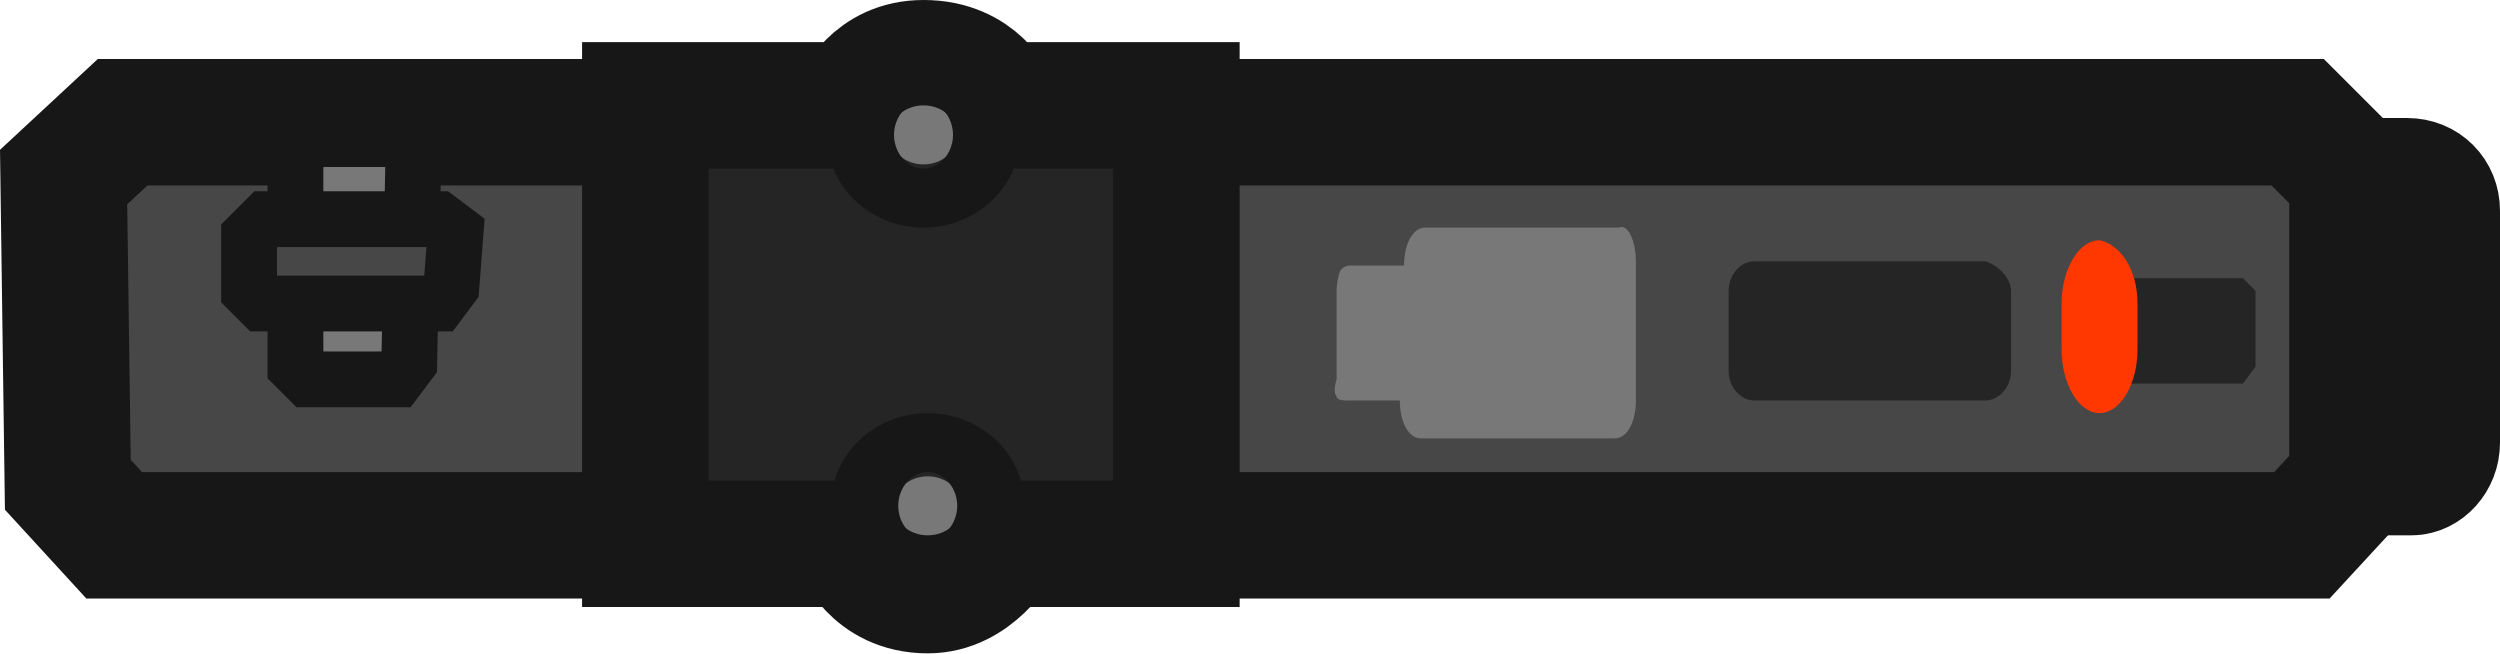
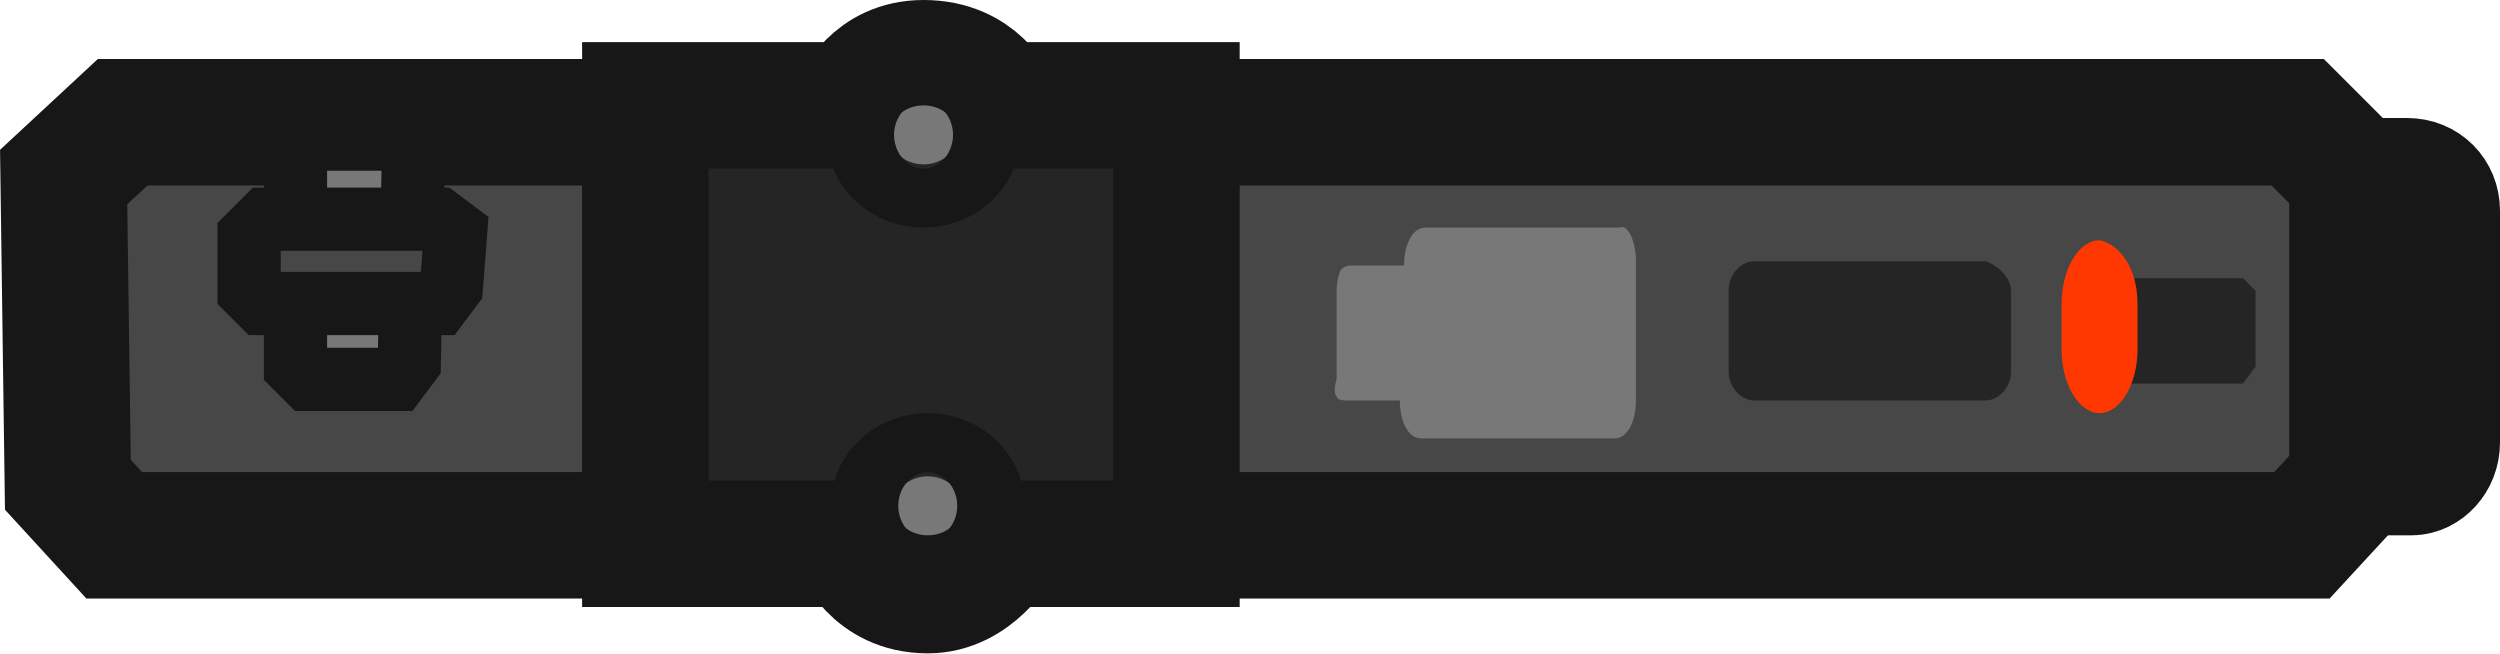
- <svg xmlns="http://www.w3.org/2000/svg" version="1.1" id="Layer_1" x="0px" y="0px" viewBox="0 0 59.309 15.5" xml:space="preserve" width="59.309" height="15.5">
-   <defs id="defs21" />
-   <style type="text/css" id="style2">
- 	.st0{fill:#474747;stroke:#171717;stroke-width:3;}
- 	.st1{fill:#252525;}
- 	.st2{fill:#787878;stroke:#171717;stroke-width:1.324;}
- 	.st3{fill:#787878;}
- 	.st4{fill:#252525;stroke:#171717;stroke-width:3;}
- 	.st5{fill:#787878;stroke:#171717;stroke-width:3;}
- 	.st6{fill:#FF3700;}
- 	.st7{fill:#474747;stroke:#171717;stroke-width:1.324;}
- </style>
-   <path id="rect2_00000098931913707348489870000011831891576008535477_" class="st0" d="m 57.809,5 v 5.5 c 0,0.4 -0.3,0.7 -0.6,0.7 h -31.5 c -0.3,0 -0.6,-0.3 -0.6,-0.7 V 5 c 0,-0.4 0.3,-0.7 0.6,-0.7 h 31.4 c 0.4,0 0.7,0.3 0.7,0.7 z" />
-   <path id="path4_00000039833462700447381230000016899295656883885752_" class="st0" d="M 28.709,2.9" />
-   <path id="path4_00000083049759251064411250000014739646383967781261_" class="st0" d="M 28.809,12.7 H 2.709 l -1.1,-1.2 -0.1,-7.3 1.4,-1.3 H 28.909" />
-   <path id="path4_00000179604590528550899020000008450383865451189408_" class="st0" d="m 28.709,2.9 h 25.8 l 1.3,1.3 v 7.2 l -1.2,1.3 h -25.8" />
-   <path id="path6_00000014613135306451555520000001035406582318694301_" class="st1" d="m 53.509,8.7 -0.3,0.4 h -2.9 l -0.3,-0.3 V 6.9 l 0.3,-0.3 h 2.9 l 0.3,0.3 z" />
-   <path id="path8_00000032626762698619728780000001620870155874979240_" class="st2" d="m 9.709,8.6 -0.3,0.4 h -2.1 l -0.3,-0.3 v -5 l 0.4,-0.4 h 2 l 0.4,0.3 z" />
-   <path id="rect10_00000028314281632801812650000007838970393212335291_" class="st1" d="m 47.709,6.9 v 1.9 c 0,0.4 -0.3,0.7 -0.6,0.7 h -5.5 c -0.3,0 -0.6,-0.3 -0.6,-0.7 V 6.9 c 0,-0.4 0.3,-0.7 0.6,-0.7 h 5.5 c 0.3,0.1 0.6,0.4 0.6,0.7 z" />
-   <path id="path12_00000029756203842183479520000010092293194071344538_" class="st3" d="m 38.809,6.2 v 3.3 c 0,0.5 -0.2,0.9 -0.5,0.9 h -4.6 c -0.3,0 -0.5,-0.4 -0.5,-0.9 h -1.3 c 0,0 -0.2,0 -0.2,-0.1 -0.1,-0.1 0,-0.4 0,-0.4 V 6.9 c 0,0 0,-0.3 0.1,-0.5 0.1,-0.1 0.2,-0.1 0.2,-0.1 h 1.3 c 0,-0.5 0.2,-0.9 0.5,-0.9 h 4.6 c 0.2,-0.1 0.4,0.3 0.4,0.8 z" />
-   <path class="st4" d="m 20.309,2.5 h -5 v 10.4 h 5 c 0,0 0.4,1.1 1.7,1.1 1.1,0 1.7,-1.1 1.7,-1.1 h 4.2 V 2.5 h -4.3 c 0,0 -0.4,-1 -1.7,-1 -1.2,0 -1.6,1 -1.6,1 z" id="path12" />
-   <ellipse id="ellipse16_00000128469624152057504860000007179575873537554060_" class="st5" cx="21.909" cy="3.2" rx="0.8" ry="0.7" />
-   <ellipse id="ellipse18_00000157999762338354057030000007491133161121001119_" class="st5" cx="22.009" cy="12" rx="0.8" ry="0.7" />
-   <path id="rect20_00000092428816184255342270000004226610925956813698_" class="st6" d="m 50.709,7.2 v 1.1 c 0,0.8 -0.4,1.5 -0.9,1.5 v 0 c -0.5,0 -0.9,-0.7 -0.9,-1.5 V 7.2 c 0,-0.8 0.4,-1.5 0.9,-1.5 v 0 c 0.5,0.1 0.9,0.7 0.9,1.5 z" />
-   <path id="path22_00000022560274955323062600000017632622851091949206_" class="st7" d="m 10.709,6.8 -0.3,0.4 H 6.209 l -0.3,-0.3 V 5.6 l 0.4,-0.4 h 4.1 l 0.4,0.3 z" />
+ <svg xmlns="http://www.w3.org/2000/svg" id="Layer_1" data-name="Layer 1" viewBox="0 0 59.31 15.5">
+   <defs>
+     <style>
+       .cls-1, .cls-2 {
+         stroke-width: 1.5px;
+       }
+ 
+       .cls-1, .cls-2, .cls-3, .cls-4, .cls-5 {
+         stroke: #171717;
+       }
+ 
+       .cls-1, .cls-3 {
+         fill: #474747;
+       }
+ 
+       .cls-2, .cls-6, .cls-5 {
+         fill: #787878;
+       }
+ 
+       .cls-7 {
+         fill: #ff3700;
+       }
+ 
+       .cls-8, .cls-4 {
+         fill: #252525;
+       }
+ 
+       .cls-3, .cls-4, .cls-5 {
+         stroke-width: 3px;
+       }
+     </style>
+   </defs>
+   <path id="rect2" class="cls-3" d="M57.81,5v5.5c0,.4-.3,.7-.6,.7H25.71c-.3,0-.6-.3-.6-.7V5c0-.4,.3-.7,.6-.7h31.4c.4,0,.7,.3,.7,.7Z" />
+   <path id="path4" class="cls-3" d="M28.81,12.7H2.71l-1.1-1.2-.1-7.3,1.4-1.3H28.91" />
+   <path id="path4-2" data-name="path4" class="cls-3" d="M28.71,2.9h25.8l1.3,1.3v7.2l-1.2,1.3H28.81" />
+   <path id="path6" class="cls-8" d="M53.51,8.7l-.3,.4h-2.9l-.3-.3v-1.9l.3-.3h2.9l.3,.3v1.8Z" />
+   <path id="path8" class="cls-2" d="M9.71,8.6l-.3,.4h-2.1l-.3-.3V3.7l.4-.4h2l.4,.3-.1,5Z" />
+   <path id="rect10" class="cls-8" d="M47.71,6.9v1.9c0,.4-.3,.7-.6,.7h-5.5c-.3,0-.6-.3-.6-.7v-1.9c0-.4,.3-.7,.6-.7h5.5c.3,.1,.6,.4,.6,.7Z" />
+   <path id="path12" class="cls-6" d="M38.81,6.2v3.3c0,.5-.2,.9-.5,.9h-4.6c-.3,0-.5-.4-.5-.9h-1.3s-.2,0-.2-.1c-.1-.1,0-.4,0-.4v-2.1s0-.3,.1-.5c.1-.1,.2-.1,.2-.1h1.3c0-.5,.2-.9,.5-.9h4.6c.2-.1,.4,.3,.4,.8Z" />
+   <path id="path12-2" data-name="path12" class="cls-4" d="M20.31,2.5h-5V12.9h5s.4,1.1,1.7,1.1c1.1,0,1.7-1.1,1.7-1.1h4.2V2.5h-4.3s-.4-1-1.7-1c-1.2,0-1.6,1-1.6,1Z" />
+   <ellipse id="ellipse16" class="cls-5" cx="21.91" cy="3.2" rx=".8" ry=".7" />
+   <ellipse id="ellipse18" class="cls-5" cx="22.01" cy="12" rx=".8" ry=".7" />
+   <path id="rect20" class="cls-7" d="M50.71,7.2v1.1c0,.8-.4,1.5-.9,1.5h0c-.5,0-.9-.7-.9-1.5v-1.1c0-.8,.4-1.5,.9-1.5h0c.5,.1,.9,.7,.9,1.5Z" />
+   <path id="path22" class="cls-1" d="M10.71,6.8l-.3,.4H6.21l-.3-.3v-1.3l.4-.4h4.1l.4,.3-.1,1.3Z" />
</svg>
